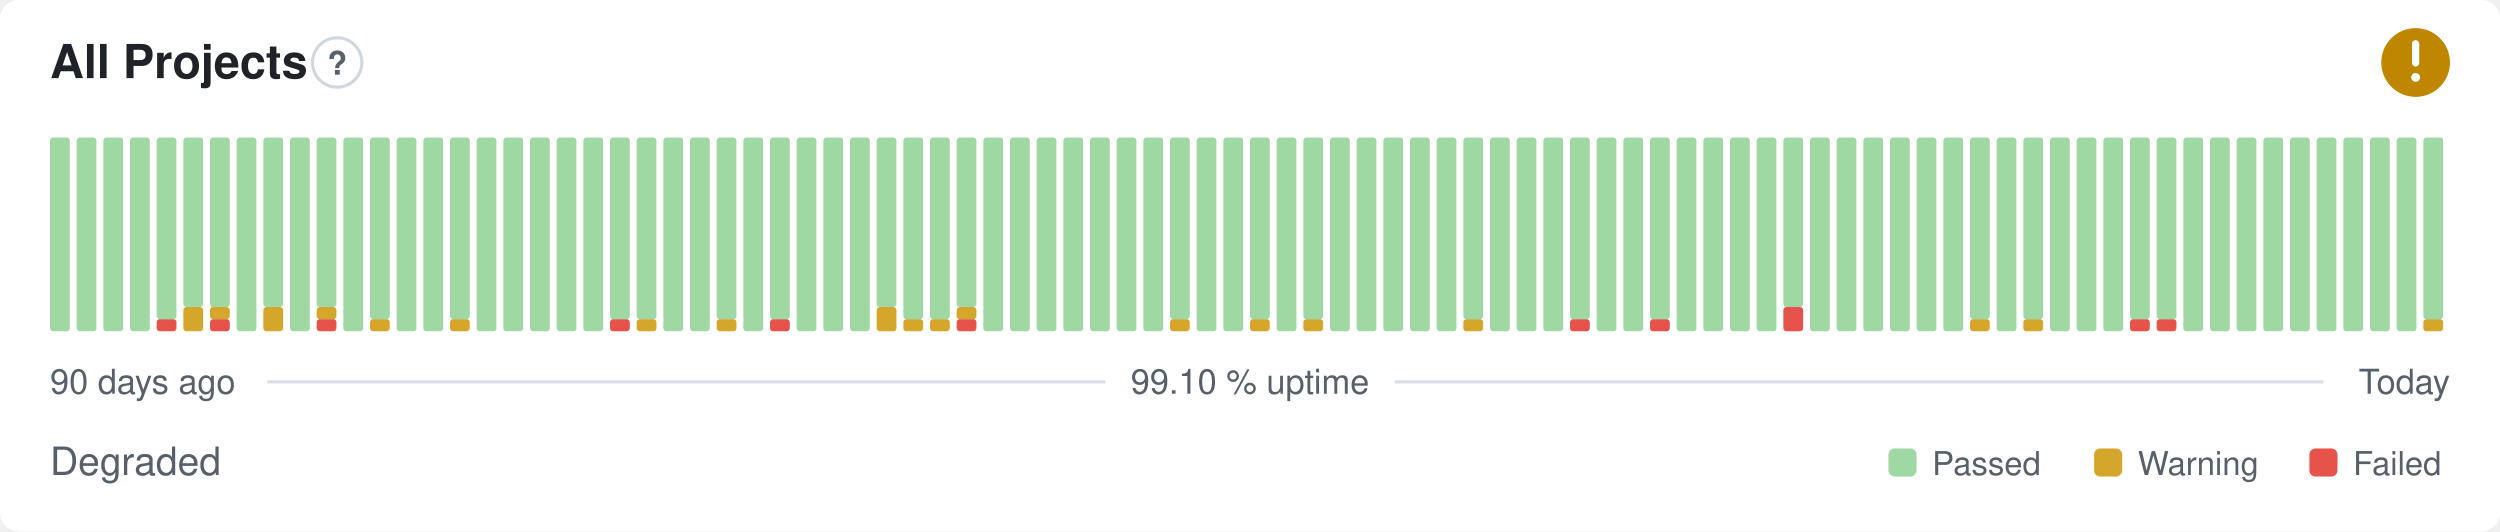
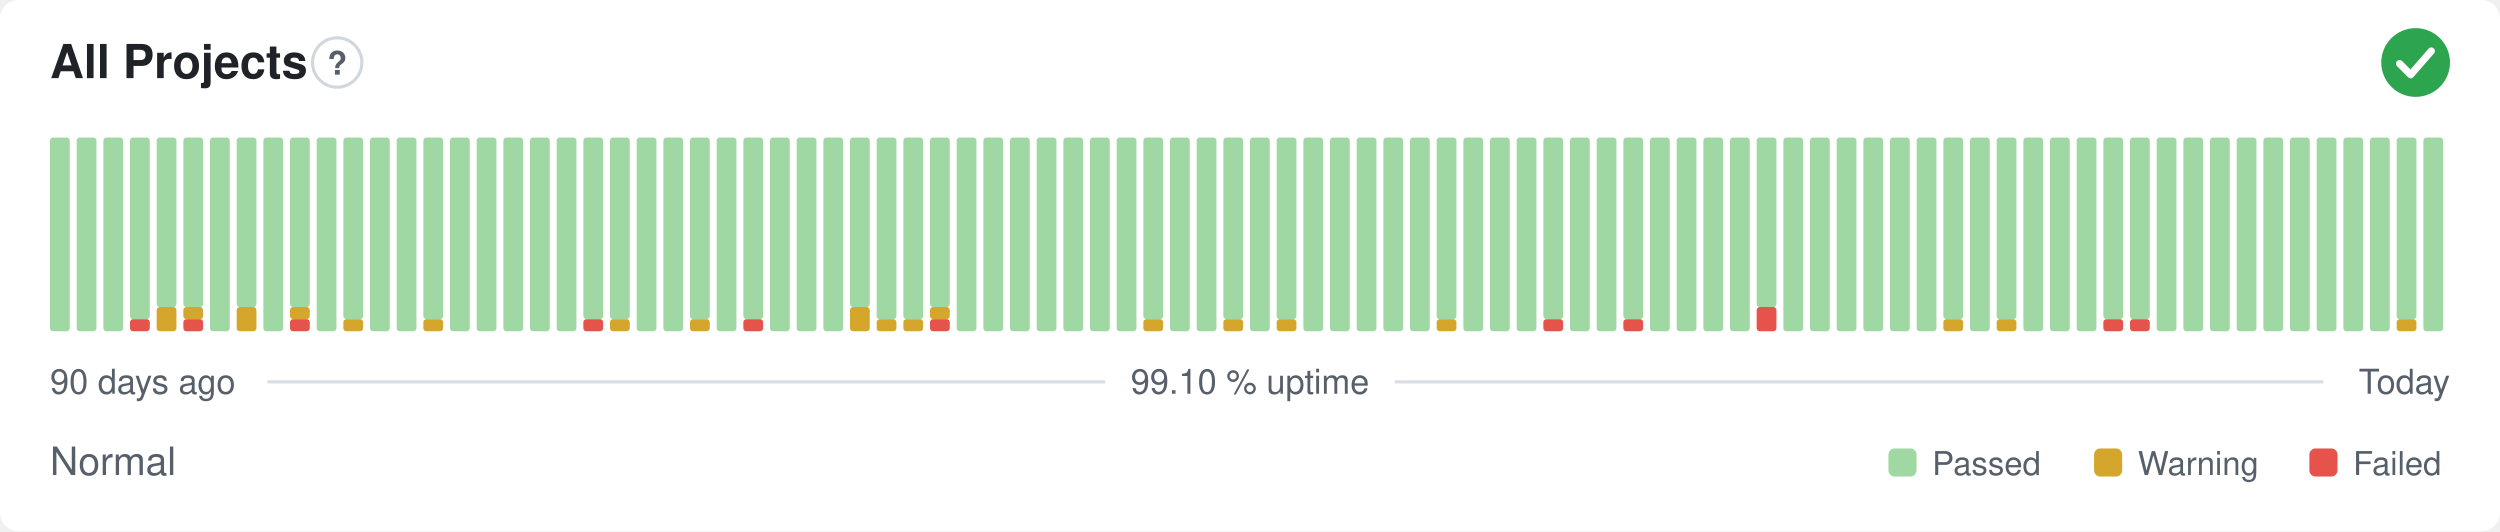
- <svg xmlns="http://www.w3.org/2000/svg" width="800" height="170" viewBox="0 0 800 170" role="img" aria-label="All Projects: Degraded, 99.10 % uptime over the last 90 days" font-family="-apple-system,BlinkMacSystemFont,'Segoe UI',Helvetica,Arial,sans-serif">
+ <svg xmlns="http://www.w3.org/2000/svg" width="800" height="170" viewBox="0 0 800 170" role="img" aria-label="All Projects: Normal, 99.10 % uptime over the last 90 days" font-family="-apple-system,BlinkMacSystemFont,'Segoe UI',Helvetica,Arial,sans-serif">
  <style>
    @media (prefers-color-scheme: dark) {
      .bg { fill: #0d1117 }
      .title { fill: #e6edf3 }
      .muted { fill: #8b949e }
      .hint { stroke: #30363d }
      .rule { stroke: #30363d }
      .nodata { fill: #21262d }
    }
  </style>
  <rect class="bg" width="800" height="170" rx="6" fill="#ffffff" />
  <text class="title" x="16" y="25" font-size="15" font-weight="600" fill="#1f2328">All Projects</text>
  <circle class="hint" cx="107.9" cy="20" r="7.9" fill="none" stroke="#d0d7de" stroke-width="1" />
  <text class="muted" x="107.9" y="23.9" text-anchor="middle" font-size="10.4" font-weight="700" fill="#57606a">?</text>
-   <circle cx="773" cy="20" r="11" fill="#bf8700" />
-   <path d="M773 14.01v6.11" fill="none" stroke="#fff" stroke-width="2.31" stroke-linecap="round" stroke-linejoin="round" />
-   <circle cx="773" cy="24.77" r="1.41" fill="#fff" />
+   <circle cx="773" cy="20" r="11" fill="#2da44e" />
+   <path d="M767.87 20.37l3.54 3.54 6.60 -7.58" fill="none" stroke="#fff" stroke-width="2.31" stroke-linecap="round" stroke-linejoin="round" />
  <rect x="16.00" y="44.00" width="6.33" height="62.00" rx="1" fill="#9fd8a3" />
  <rect x="24.53" y="44.00" width="6.33" height="62.00" rx="1" fill="#9fd8a3" />
  <rect x="33.07" y="44.00" width="6.33" height="62.00" rx="1" fill="#9fd8a3" />
-   <rect x="41.60" y="44.00" width="6.33" height="62.00" rx="1" fill="#9fd8a3" />
-   <rect x="50.13" y="102.13" width="6.33" height="3.88" rx="1" fill="#e5534b" />
-   <rect x="50.13" y="44.00" width="6.33" height="58.13" rx="1" fill="#9fd8a3" />
-   <rect x="58.67" y="98.25" width="6.33" height="7.75" rx="1" fill="#d4a72c" />
+   <rect x="41.60" y="102.13" width="6.33" height="3.88" rx="1" fill="#e5534b" />
+   <rect x="41.60" y="44.00" width="6.33" height="58.13" rx="1" fill="#9fd8a3" />
+   <rect x="50.13" y="98.25" width="6.33" height="7.75" rx="1" fill="#d4a72c" />
+   <rect x="50.13" y="44.00" width="6.33" height="54.25" rx="1" fill="#9fd8a3" />
+   <rect x="58.67" y="102.13" width="6.33" height="3.88" rx="1" fill="#e5534b" />
+   <rect x="58.67" y="98.25" width="6.33" height="3.88" rx="1" fill="#d4a72c" />
  <rect x="58.67" y="44.00" width="6.33" height="54.25" rx="1" fill="#9fd8a3" />
-   <rect x="67.20" y="102.13" width="6.33" height="3.88" rx="1" fill="#e5534b" />
-   <rect x="67.20" y="98.25" width="6.33" height="3.88" rx="1" fill="#d4a72c" />
-   <rect x="67.20" y="44.00" width="6.33" height="54.25" rx="1" fill="#9fd8a3" />
-   <rect x="75.73" y="44.00" width="6.33" height="62.00" rx="1" fill="#9fd8a3" />
-   <rect x="84.27" y="98.25" width="6.33" height="7.75" rx="1" fill="#d4a72c" />
-   <rect x="84.27" y="44.00" width="6.33" height="54.25" rx="1" fill="#9fd8a3" />
-   <rect x="92.80" y="44.00" width="6.33" height="62.00" rx="1" fill="#9fd8a3" />
-   <rect x="101.33" y="102.13" width="6.33" height="3.88" rx="1" fill="#e5534b" />
-   <rect x="101.33" y="98.25" width="6.33" height="3.88" rx="1" fill="#d4a72c" />
-   <rect x="101.33" y="44.00" width="6.33" height="54.25" rx="1" fill="#9fd8a3" />
-   <rect x="109.87" y="44.00" width="6.33" height="62.00" rx="1" fill="#9fd8a3" />
-   <rect x="118.40" y="102.13" width="6.33" height="3.88" rx="1" fill="#d4a72c" />
-   <rect x="118.40" y="44.00" width="6.33" height="58.13" rx="1" fill="#9fd8a3" />
+   <rect x="67.20" y="44.00" width="6.33" height="62.00" rx="1" fill="#9fd8a3" />
+   <rect x="75.73" y="98.25" width="6.33" height="7.75" rx="1" fill="#d4a72c" />
+   <rect x="75.73" y="44.00" width="6.33" height="54.25" rx="1" fill="#9fd8a3" />
+   <rect x="84.27" y="44.00" width="6.33" height="62.00" rx="1" fill="#9fd8a3" />
+   <rect x="92.80" y="102.13" width="6.33" height="3.88" rx="1" fill="#e5534b" />
+   <rect x="92.80" y="98.25" width="6.33" height="3.88" rx="1" fill="#d4a72c" />
+   <rect x="92.80" y="44.00" width="6.33" height="54.25" rx="1" fill="#9fd8a3" />
+   <rect x="101.33" y="44.00" width="6.33" height="62.00" rx="1" fill="#9fd8a3" />
+   <rect x="109.87" y="102.13" width="6.33" height="3.88" rx="1" fill="#d4a72c" />
+   <rect x="109.87" y="44.00" width="6.33" height="58.13" rx="1" fill="#9fd8a3" />
+   <rect x="118.40" y="44.00" width="6.33" height="62.00" rx="1" fill="#9fd8a3" />
  <rect x="126.93" y="44.00" width="6.33" height="62.00" rx="1" fill="#9fd8a3" />
-   <rect x="135.47" y="44.00" width="6.33" height="62.00" rx="1" fill="#9fd8a3" />
-   <rect x="144.00" y="102.13" width="6.33" height="3.88" rx="1" fill="#d4a72c" />
-   <rect x="144.00" y="44.00" width="6.33" height="58.13" rx="1" fill="#9fd8a3" />
+   <rect x="135.47" y="102.13" width="6.33" height="3.88" rx="1" fill="#d4a72c" />
+   <rect x="135.47" y="44.00" width="6.33" height="58.13" rx="1" fill="#9fd8a3" />
+   <rect x="144.00" y="44.00" width="6.33" height="62.00" rx="1" fill="#9fd8a3" />
  <rect x="152.53" y="44.00" width="6.33" height="62.00" rx="1" fill="#9fd8a3" />
  <rect x="161.07" y="44.00" width="6.33" height="62.00" rx="1" fill="#9fd8a3" />
  <rect x="169.60" y="44.00" width="6.33" height="62.00" rx="1" fill="#9fd8a3" />
  <rect x="178.13" y="44.00" width="6.33" height="62.00" rx="1" fill="#9fd8a3" />
-   <rect x="186.67" y="44.00" width="6.33" height="62.00" rx="1" fill="#9fd8a3" />
-   <rect x="195.20" y="102.13" width="6.33" height="3.88" rx="1" fill="#e5534b" />
+   <rect x="186.67" y="102.13" width="6.33" height="3.88" rx="1" fill="#e5534b" />
+   <rect x="186.67" y="44.00" width="6.33" height="58.13" rx="1" fill="#9fd8a3" />
+   <rect x="195.20" y="102.13" width="6.33" height="3.88" rx="1" fill="#d4a72c" />
  <rect x="195.20" y="44.00" width="6.33" height="58.13" rx="1" fill="#9fd8a3" />
-   <rect x="203.73" y="102.13" width="6.33" height="3.88" rx="1" fill="#d4a72c" />
-   <rect x="203.73" y="44.00" width="6.33" height="58.13" rx="1" fill="#9fd8a3" />
+   <rect x="203.73" y="44.00" width="6.33" height="62.00" rx="1" fill="#9fd8a3" />
  <rect x="212.27" y="44.00" width="6.33" height="62.00" rx="1" fill="#9fd8a3" />
-   <rect x="220.80" y="44.00" width="6.33" height="62.00" rx="1" fill="#9fd8a3" />
-   <rect x="229.33" y="102.13" width="6.33" height="3.88" rx="1" fill="#d4a72c" />
-   <rect x="229.33" y="44.00" width="6.33" height="58.13" rx="1" fill="#9fd8a3" />
-   <rect x="237.87" y="44.00" width="6.33" height="62.00" rx="1" fill="#9fd8a3" />
-   <rect x="246.40" y="102.13" width="6.33" height="3.88" rx="1" fill="#e5534b" />
-   <rect x="246.40" y="44.00" width="6.33" height="58.13" rx="1" fill="#9fd8a3" />
+   <rect x="220.80" y="102.13" width="6.33" height="3.88" rx="1" fill="#d4a72c" />
+   <rect x="220.80" y="44.00" width="6.33" height="58.13" rx="1" fill="#9fd8a3" />
+   <rect x="229.33" y="44.00" width="6.33" height="62.00" rx="1" fill="#9fd8a3" />
+   <rect x="237.87" y="102.13" width="6.33" height="3.88" rx="1" fill="#e5534b" />
+   <rect x="237.87" y="44.00" width="6.33" height="58.13" rx="1" fill="#9fd8a3" />
+   <rect x="246.40" y="44.00" width="6.33" height="62.00" rx="1" fill="#9fd8a3" />
  <rect x="254.93" y="44.00" width="6.33" height="62.00" rx="1" fill="#9fd8a3" />
  <rect x="263.47" y="44.00" width="6.33" height="62.00" rx="1" fill="#9fd8a3" />
-   <rect x="272.00" y="44.00" width="6.33" height="62.00" rx="1" fill="#9fd8a3" />
-   <rect x="280.53" y="98.25" width="6.33" height="7.75" rx="1" fill="#d4a72c" />
-   <rect x="280.53" y="44.00" width="6.33" height="54.25" rx="1" fill="#9fd8a3" />
+   <rect x="272.00" y="98.25" width="6.33" height="7.75" rx="1" fill="#d4a72c" />
+   <rect x="272.00" y="44.00" width="6.33" height="54.25" rx="1" fill="#9fd8a3" />
+   <rect x="280.53" y="102.13" width="6.33" height="3.88" rx="1" fill="#d4a72c" />
+   <rect x="280.53" y="44.00" width="6.33" height="58.13" rx="1" fill="#9fd8a3" />
  <rect x="289.07" y="102.13" width="6.33" height="3.88" rx="1" fill="#d4a72c" />
  <rect x="289.07" y="44.00" width="6.33" height="58.13" rx="1" fill="#9fd8a3" />
-   <rect x="297.60" y="102.13" width="6.33" height="3.88" rx="1" fill="#d4a72c" />
-   <rect x="297.60" y="44.00" width="6.33" height="58.13" rx="1" fill="#9fd8a3" />
-   <rect x="306.13" y="102.13" width="6.33" height="3.88" rx="1" fill="#e5534b" />
-   <rect x="306.13" y="98.25" width="6.33" height="3.88" rx="1" fill="#d4a72c" />
-   <rect x="306.13" y="44.00" width="6.33" height="54.25" rx="1" fill="#9fd8a3" />
+   <rect x="297.60" y="102.13" width="6.33" height="3.88" rx="1" fill="#e5534b" />
+   <rect x="297.60" y="98.25" width="6.33" height="3.88" rx="1" fill="#d4a72c" />
+   <rect x="297.60" y="44.00" width="6.33" height="54.25" rx="1" fill="#9fd8a3" />
+   <rect x="306.13" y="44.00" width="6.33" height="62.00" rx="1" fill="#9fd8a3" />
  <rect x="314.67" y="44.00" width="6.33" height="62.00" rx="1" fill="#9fd8a3" />
  <rect x="323.20" y="44.00" width="6.33" height="62.00" rx="1" fill="#9fd8a3" />
  <rect x="331.73" y="44.00" width="6.33" height="62.00" rx="1" fill="#9fd8a3" />
  <rect x="340.27" y="44.00" width="6.33" height="62.00" rx="1" fill="#9fd8a3" />
  <rect x="348.80" y="44.00" width="6.33" height="62.00" rx="1" fill="#9fd8a3" />
  <rect x="357.33" y="44.00" width="6.33" height="62.00" rx="1" fill="#9fd8a3" />
-   <rect x="365.87" y="44.00" width="6.33" height="62.00" rx="1" fill="#9fd8a3" />
-   <rect x="374.40" y="102.13" width="6.33" height="3.88" rx="1" fill="#d4a72c" />
-   <rect x="374.40" y="44.00" width="6.33" height="58.13" rx="1" fill="#9fd8a3" />
+   <rect x="365.87" y="102.13" width="6.33" height="3.88" rx="1" fill="#d4a72c" />
+   <rect x="365.87" y="44.00" width="6.33" height="58.13" rx="1" fill="#9fd8a3" />
+   <rect x="374.40" y="44.00" width="6.33" height="62.00" rx="1" fill="#9fd8a3" />
  <rect x="382.93" y="44.00" width="6.33" height="62.00" rx="1" fill="#9fd8a3" />
-   <rect x="391.47" y="44.00" width="6.33" height="62.00" rx="1" fill="#9fd8a3" />
-   <rect x="400.00" y="102.13" width="6.33" height="3.88" rx="1" fill="#d4a72c" />
-   <rect x="400.00" y="44.00" width="6.33" height="58.13" rx="1" fill="#9fd8a3" />
-   <rect x="408.53" y="44.00" width="6.33" height="62.00" rx="1" fill="#9fd8a3" />
-   <rect x="417.07" y="102.13" width="6.33" height="3.88" rx="1" fill="#d4a72c" />
-   <rect x="417.07" y="44.00" width="6.33" height="58.13" rx="1" fill="#9fd8a3" />
+   <rect x="391.47" y="102.13" width="6.33" height="3.88" rx="1" fill="#d4a72c" />
+   <rect x="391.47" y="44.00" width="6.33" height="58.13" rx="1" fill="#9fd8a3" />
+   <rect x="400.00" y="44.00" width="6.33" height="62.00" rx="1" fill="#9fd8a3" />
+   <rect x="408.53" y="102.13" width="6.33" height="3.88" rx="1" fill="#d4a72c" />
+   <rect x="408.53" y="44.00" width="6.33" height="58.13" rx="1" fill="#9fd8a3" />
+   <rect x="417.07" y="44.00" width="6.33" height="62.00" rx="1" fill="#9fd8a3" />
  <rect x="425.60" y="44.00" width="6.33" height="62.00" rx="1" fill="#9fd8a3" />
  <rect x="434.13" y="44.00" width="6.33" height="62.00" rx="1" fill="#9fd8a3" />
  <rect x="442.67" y="44.00" width="6.33" height="62.00" rx="1" fill="#9fd8a3" />
  <rect x="451.20" y="44.00" width="6.33" height="62.00" rx="1" fill="#9fd8a3" />
-   <rect x="459.73" y="44.00" width="6.33" height="62.00" rx="1" fill="#9fd8a3" />
-   <rect x="468.27" y="102.13" width="6.33" height="3.88" rx="1" fill="#d4a72c" />
-   <rect x="468.27" y="44.00" width="6.33" height="58.13" rx="1" fill="#9fd8a3" />
+   <rect x="459.73" y="102.13" width="6.33" height="3.88" rx="1" fill="#d4a72c" />
+   <rect x="459.73" y="44.00" width="6.33" height="58.13" rx="1" fill="#9fd8a3" />
+   <rect x="468.27" y="44.00" width="6.33" height="62.00" rx="1" fill="#9fd8a3" />
  <rect x="476.80" y="44.00" width="6.33" height="62.00" rx="1" fill="#9fd8a3" />
  <rect x="485.33" y="44.00" width="6.33" height="62.00" rx="1" fill="#9fd8a3" />
-   <rect x="493.87" y="44.00" width="6.33" height="62.00" rx="1" fill="#9fd8a3" />
-   <rect x="502.40" y="102.13" width="6.33" height="3.88" rx="1" fill="#e5534b" />
-   <rect x="502.40" y="44.00" width="6.33" height="58.13" rx="1" fill="#9fd8a3" />
+   <rect x="493.87" y="102.13" width="6.33" height="3.88" rx="1" fill="#e5534b" />
+   <rect x="493.87" y="44.00" width="6.33" height="58.13" rx="1" fill="#9fd8a3" />
+   <rect x="502.40" y="44.00" width="6.33" height="62.00" rx="1" fill="#9fd8a3" />
  <rect x="510.93" y="44.00" width="6.33" height="62.00" rx="1" fill="#9fd8a3" />
-   <rect x="519.47" y="44.00" width="6.33" height="62.00" rx="1" fill="#9fd8a3" />
-   <rect x="528.00" y="102.13" width="6.33" height="3.88" rx="1" fill="#e5534b" />
-   <rect x="528.00" y="44.00" width="6.33" height="58.13" rx="1" fill="#9fd8a3" />
+   <rect x="519.47" y="102.13" width="6.33" height="3.88" rx="1" fill="#e5534b" />
+   <rect x="519.47" y="44.00" width="6.33" height="58.13" rx="1" fill="#9fd8a3" />
+   <rect x="528.00" y="44.00" width="6.33" height="62.00" rx="1" fill="#9fd8a3" />
  <rect x="536.53" y="44.00" width="6.33" height="62.00" rx="1" fill="#9fd8a3" />
  <rect x="545.07" y="44.00" width="6.33" height="62.00" rx="1" fill="#9fd8a3" />
  <rect x="553.60" y="44.00" width="6.33" height="62.00" rx="1" fill="#9fd8a3" />
-   <rect x="562.13" y="44.00" width="6.33" height="62.00" rx="1" fill="#9fd8a3" />
-   <rect x="570.67" y="98.25" width="6.33" height="7.75" rx="1" fill="#e5534b" />
-   <rect x="570.67" y="44.00" width="6.33" height="54.25" rx="1" fill="#9fd8a3" />
+   <rect x="562.13" y="98.25" width="6.33" height="7.75" rx="1" fill="#e5534b" />
+   <rect x="562.13" y="44.00" width="6.33" height="54.25" rx="1" fill="#9fd8a3" />
+   <rect x="570.67" y="44.00" width="6.33" height="62.00" rx="1" fill="#9fd8a3" />
  <rect x="579.20" y="44.00" width="6.33" height="62.00" rx="1" fill="#9fd8a3" />
  <rect x="587.73" y="44.00" width="6.33" height="62.00" rx="1" fill="#9fd8a3" />
  <rect x="596.27" y="44.00" width="6.33" height="62.00" rx="1" fill="#9fd8a3" />
  <rect x="604.80" y="44.00" width="6.33" height="62.00" rx="1" fill="#9fd8a3" />
  <rect x="613.33" y="44.00" width="6.33" height="62.00" rx="1" fill="#9fd8a3" />
-   <rect x="621.87" y="44.00" width="6.33" height="62.00" rx="1" fill="#9fd8a3" />
-   <rect x="630.40" y="102.13" width="6.33" height="3.88" rx="1" fill="#d4a72c" />
-   <rect x="630.40" y="44.00" width="6.33" height="58.13" rx="1" fill="#9fd8a3" />
-   <rect x="638.93" y="44.00" width="6.33" height="62.00" rx="1" fill="#9fd8a3" />
-   <rect x="647.47" y="102.13" width="6.33" height="3.88" rx="1" fill="#d4a72c" />
-   <rect x="647.47" y="44.00" width="6.33" height="58.13" rx="1" fill="#9fd8a3" />
+   <rect x="621.87" y="102.13" width="6.33" height="3.88" rx="1" fill="#d4a72c" />
+   <rect x="621.87" y="44.00" width="6.33" height="58.13" rx="1" fill="#9fd8a3" />
+   <rect x="630.40" y="44.00" width="6.33" height="62.00" rx="1" fill="#9fd8a3" />
+   <rect x="638.93" y="102.13" width="6.33" height="3.88" rx="1" fill="#d4a72c" />
+   <rect x="638.93" y="44.00" width="6.33" height="58.13" rx="1" fill="#9fd8a3" />
+   <rect x="647.47" y="44.00" width="6.33" height="62.00" rx="1" fill="#9fd8a3" />
  <rect x="656.00" y="44.00" width="6.33" height="62.00" rx="1" fill="#9fd8a3" />
  <rect x="664.53" y="44.00" width="6.33" height="62.00" rx="1" fill="#9fd8a3" />
-   <rect x="673.07" y="44.00" width="6.33" height="62.00" rx="1" fill="#9fd8a3" />
+   <rect x="673.07" y="102.13" width="6.33" height="3.88" rx="1" fill="#e5534b" />
+   <rect x="673.07" y="44.00" width="6.33" height="58.13" rx="1" fill="#9fd8a3" />
  <rect x="681.60" y="102.13" width="6.33" height="3.88" rx="1" fill="#e5534b" />
  <rect x="681.60" y="44.00" width="6.33" height="58.13" rx="1" fill="#9fd8a3" />
-   <rect x="690.13" y="102.13" width="6.33" height="3.88" rx="1" fill="#e5534b" />
-   <rect x="690.13" y="44.00" width="6.33" height="58.13" rx="1" fill="#9fd8a3" />
+   <rect x="690.13" y="44.00" width="6.33" height="62.00" rx="1" fill="#9fd8a3" />
  <rect x="698.67" y="44.00" width="6.33" height="62.00" rx="1" fill="#9fd8a3" />
  <rect x="707.20" y="44.00" width="6.33" height="62.00" rx="1" fill="#9fd8a3" />
  <rect x="715.73" y="44.00" width="6.33" height="62.00" rx="1" fill="#9fd8a3" />
  <rect x="724.27" y="44.00" width="6.33" height="62.00" rx="1" fill="#9fd8a3" />
  <rect x="732.80" y="44.00" width="6.33" height="62.00" rx="1" fill="#9fd8a3" />
  <rect x="741.33" y="44.00" width="6.33" height="62.00" rx="1" fill="#9fd8a3" />
  <rect x="749.87" y="44.00" width="6.33" height="62.00" rx="1" fill="#9fd8a3" />
  <rect x="758.40" y="44.00" width="6.33" height="62.00" rx="1" fill="#9fd8a3" />
-   <rect x="766.93" y="44.00" width="6.33" height="62.00" rx="1" fill="#9fd8a3" />
-   <rect x="775.47" y="102.13" width="6.33" height="3.88" rx="1" fill="#d4a72c" />
-   <rect x="775.47" y="44.00" width="6.33" height="58.13" rx="1" fill="#9fd8a3" />
+   <rect x="766.93" y="102.13" width="6.33" height="3.88" rx="1" fill="#d4a72c" />
+   <rect x="766.93" y="44.00" width="6.33" height="58.13" rx="1" fill="#9fd8a3" />
+   <rect x="775.47" y="44.00" width="6.33" height="62.00" rx="1" fill="#9fd8a3" />
  <text class="muted" x="16" y="126" font-size="11" fill="#57606a">90 days ago</text>
  <text class="muted" x="400" y="126" text-anchor="middle" font-size="11" fill="#57606a">99.10 % uptime</text>
  <text class="muted" x="784" y="126" text-anchor="end" font-size="11" fill="#57606a">Today</text>
  <line class="rule" x1="85.6" y1="122.2" x2="353.7" y2="122.2" stroke="#d8dee4" stroke-width="1" />
  <line class="rule" x1="446.3" y1="122.2" x2="743.5" y2="122.2" stroke="#d8dee4" stroke-width="1" />
-   <text class="muted" x="16" y="152" font-size="12.5" fill="#57606a">Degraded</text>
+   <text class="muted" x="16" y="152" font-size="12.5" fill="#57606a">Normal</text>
  <rect x="604.3" y="143.5" width="9.0" height="9.0" rx="2" fill="#9fd8a3" />
  <text class="muted" x="618.3" y="152" font-size="10.5" fill="#57606a">Passed</text>
  <rect x="670.1" y="143.5" width="9.0" height="9.0" rx="2" fill="#d4a72c" />
  <text class="muted" x="684.1" y="152" font-size="10.5" fill="#57606a">Warning</text>
  <rect x="739.0" y="143.5" width="9.0" height="9.0" rx="2" fill="#e5534b" />
  <text class="muted" x="753.0" y="152" font-size="10.5" fill="#57606a">Failed</text>
</svg>
